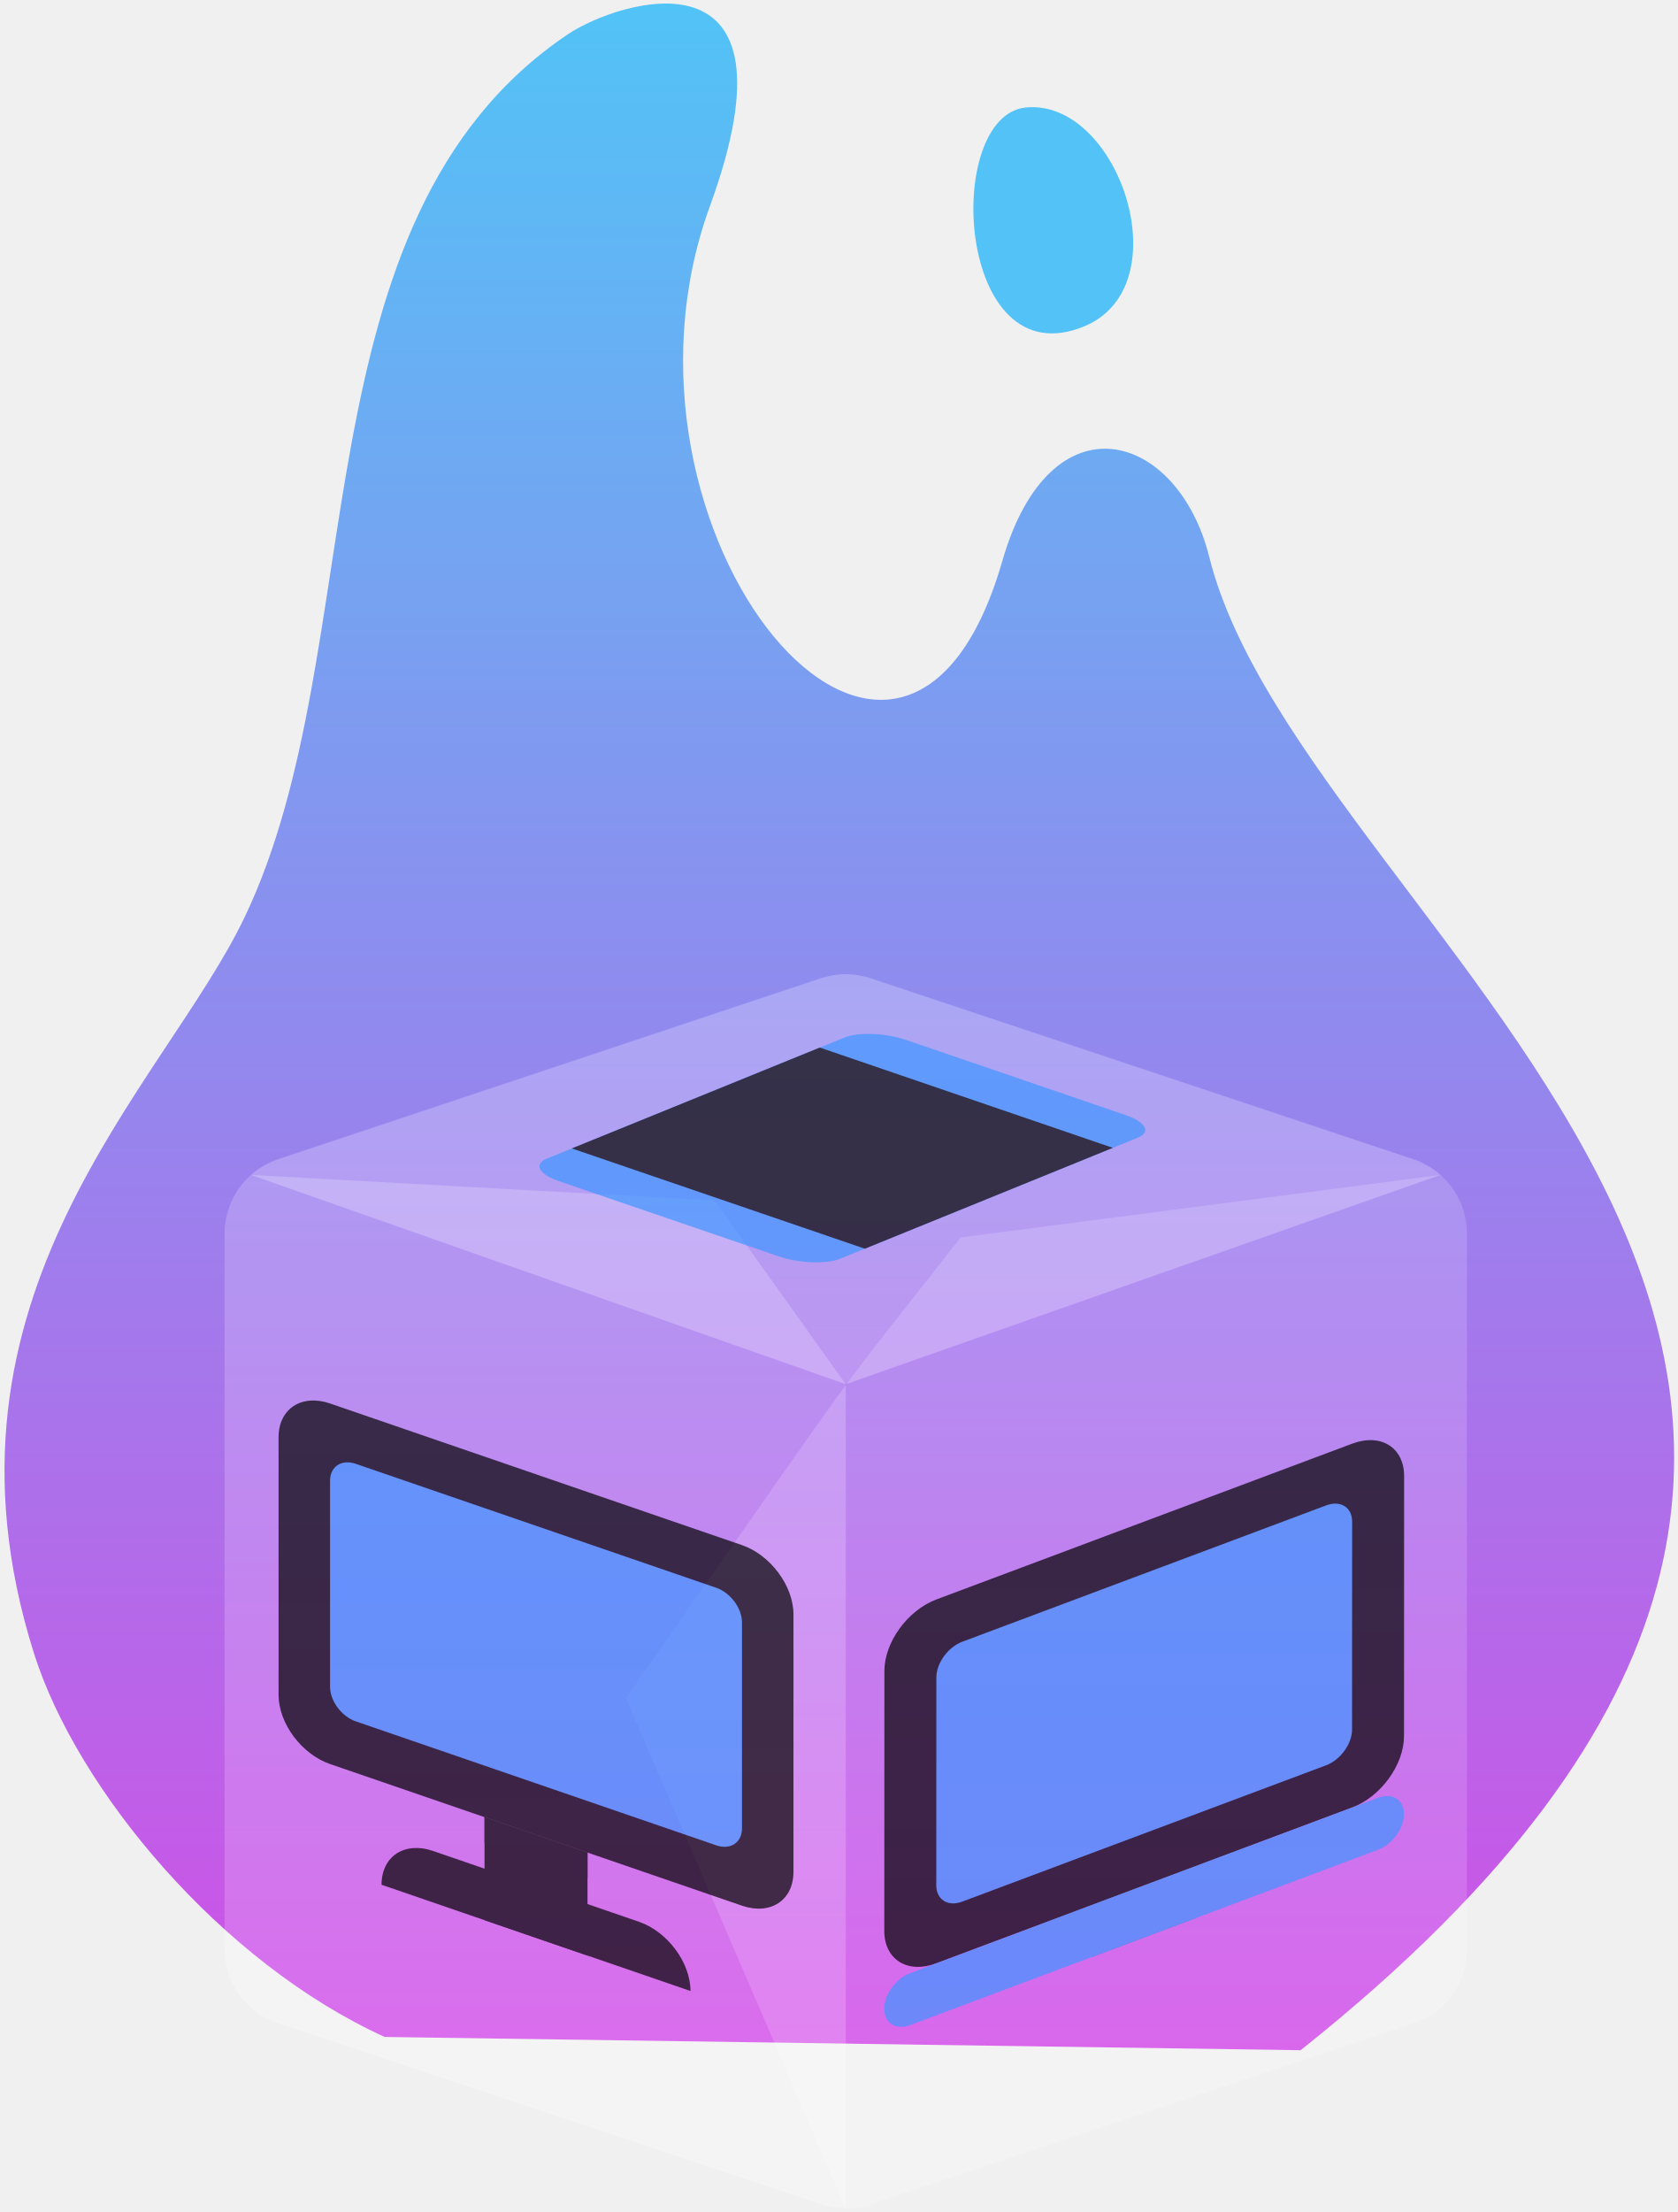
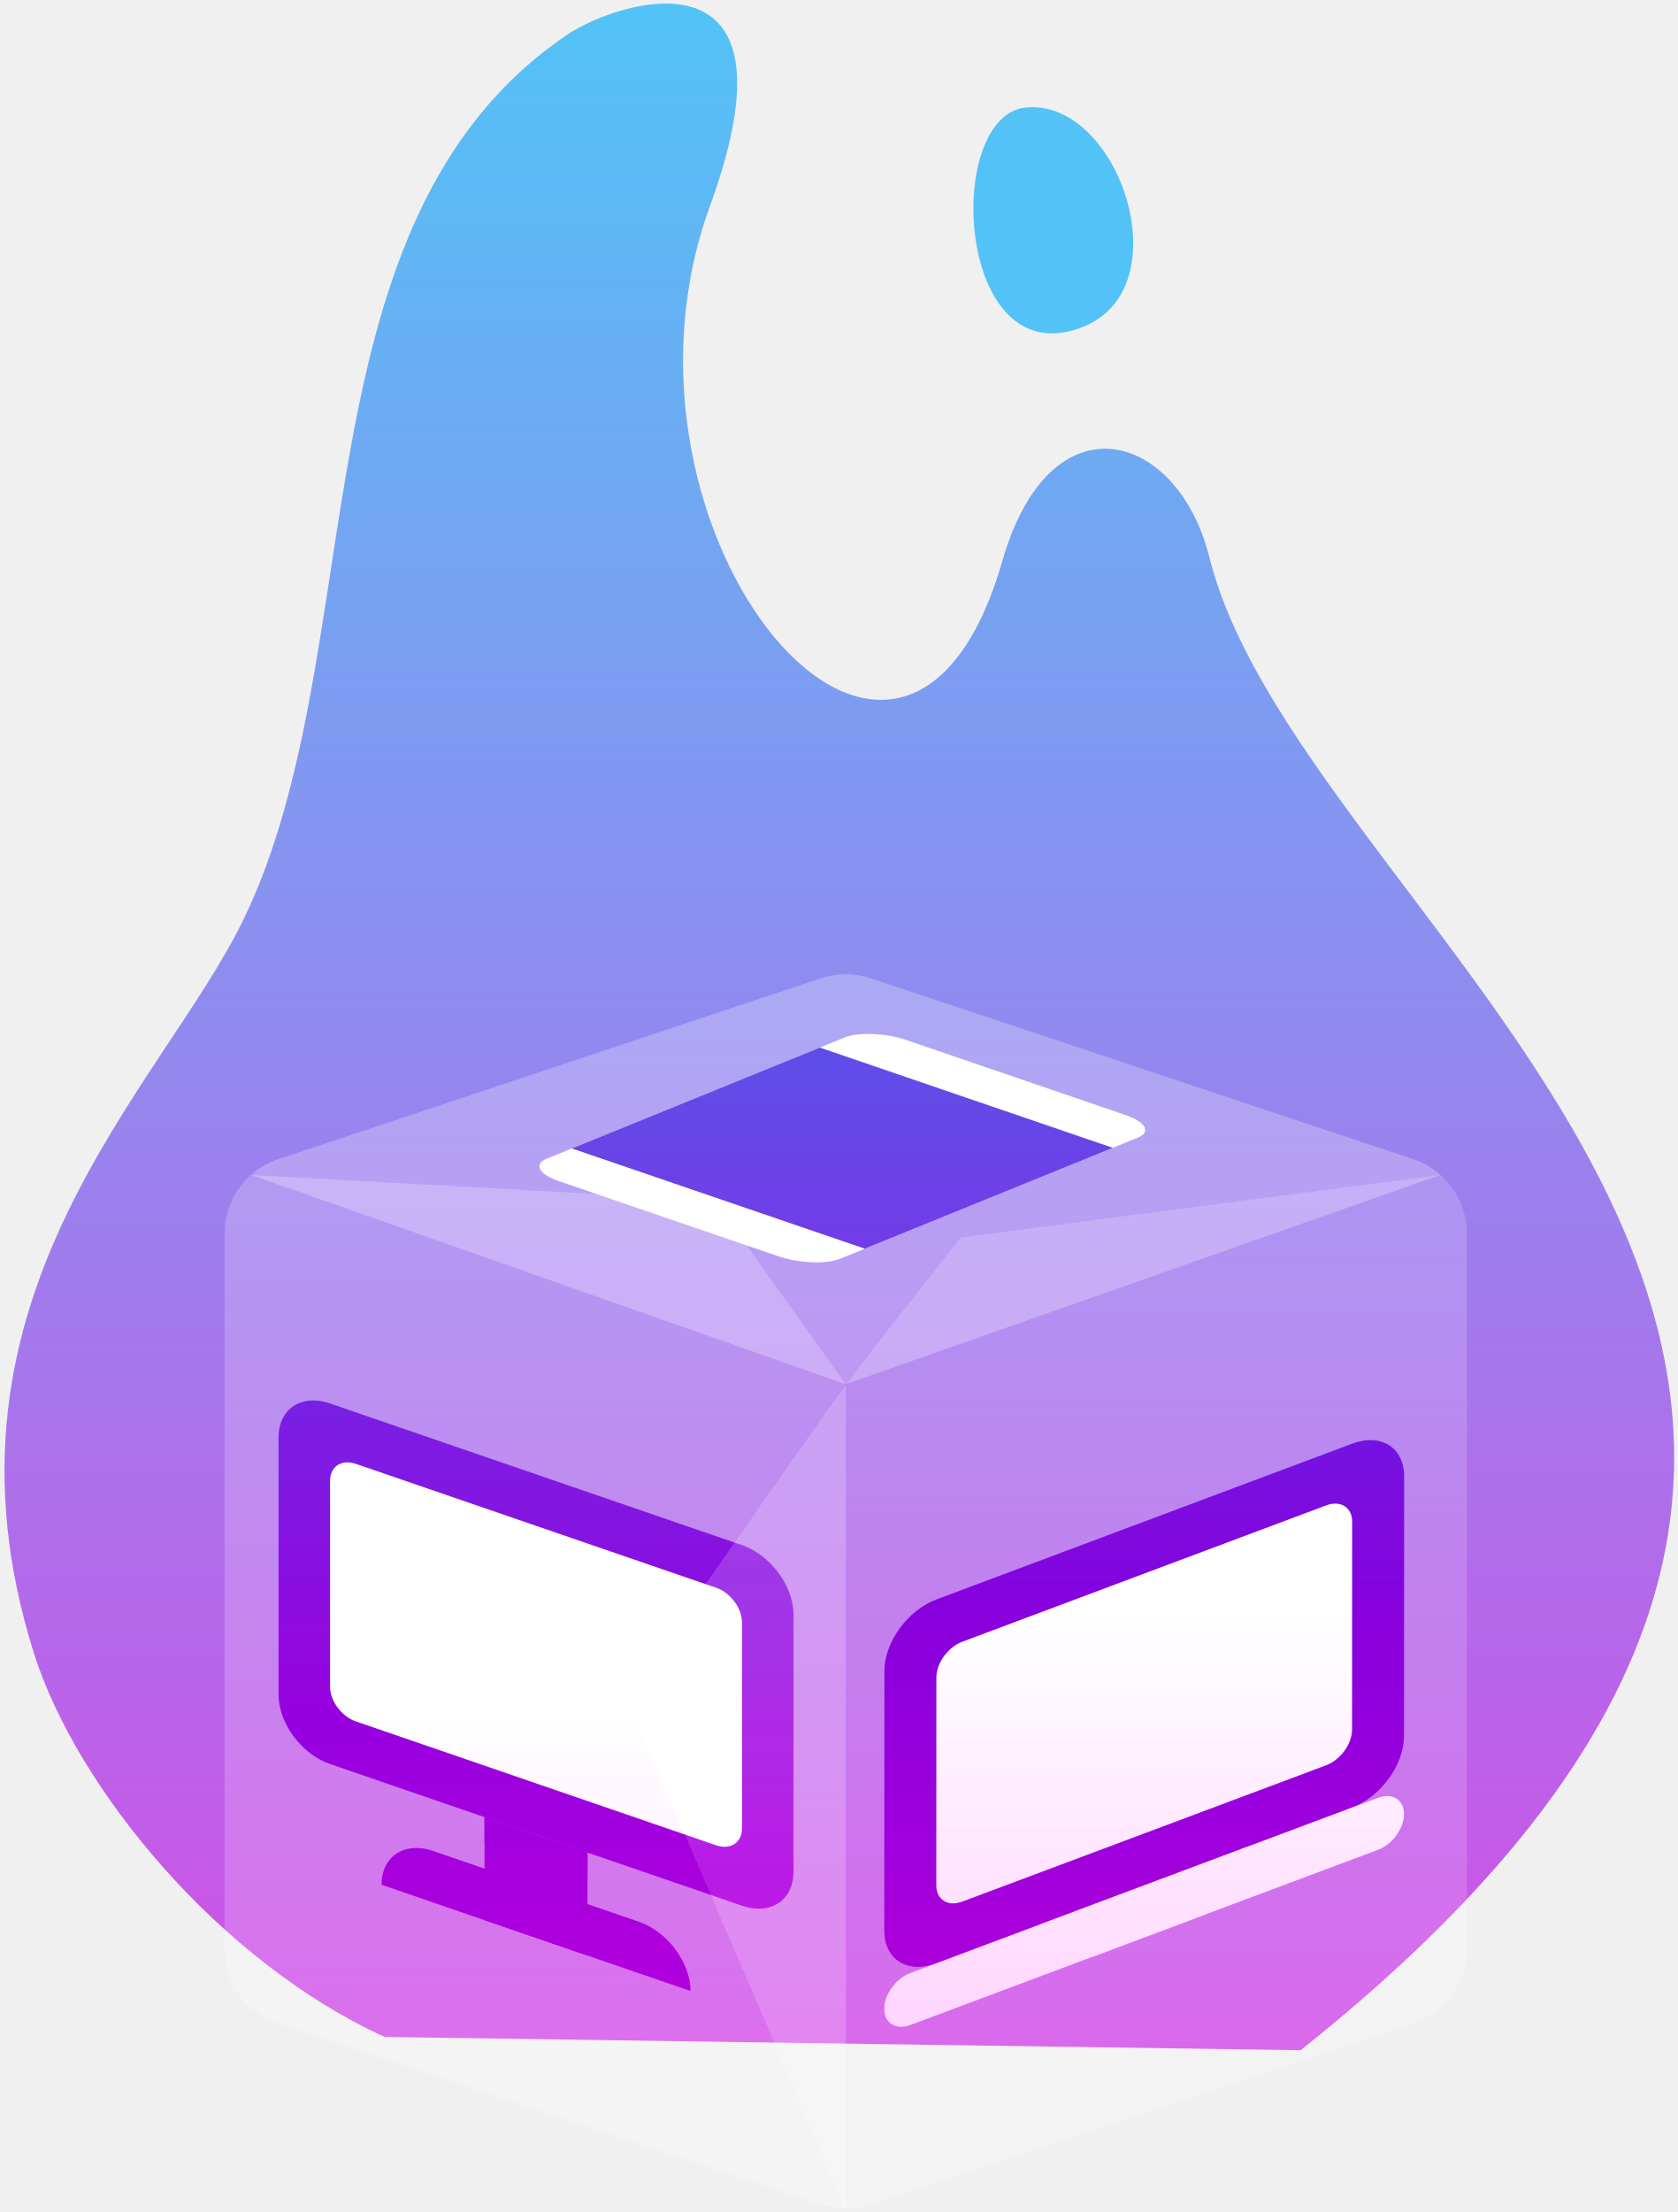
<svg xmlns="http://www.w3.org/2000/svg" width="777" height="1024" viewBox="0 0 777 1024">
  <g id="Dry-Ice-copy">
    <linearGradient id="linearGradient1" x1="388.658" y1="949.107" x2="388.658" y2="1.651" gradientUnits="userSpaceOnUse">
      <stop offset="0" stop-color="#d050e6" stop-opacity="1" />
      <stop offset="1" stop-color="#52c3f6" stop-opacity="1" />
    </linearGradient>
    <path id="Path" fill="url(#linearGradient1)" stroke="none" d="M 602.266 949.107 C 993.797 637.807 604.448 435.823 559.96 257.845 C 545.423 199.688 486.484 182.186 464.13 259.709 C 417.768 420.486 273.47 247.032 328.713 95.478 C 373.59 -27.638 286.284 0.15 262.861 15.933 C 135.254 101.922 173.268 299.483 113.176 424.806 C 75.716 502.932 -36.459 599.643 15.66 765.167 C 35.557 828.358 102.213 908.449 178.123 942.969 Z" />
-     <path id="path1" fill="#c4c3cf" stroke="none" opacity="0.699" style="mix-blend-mode:soft-light" d="M 679.259 571.035 L 679.259 902.318 C 679.259 917.92 669.276 931.772 654.476 936.706 L 403.093 1020.506 C 399.397 1021.739 395.527 1022.367 391.631 1022.367 L 289.844 786.017 C 411.976 611.765 377.823 658.416 444.84 572.875 L 667.04 543.909 C 674.808 550.784 679.257 560.66 679.259 571.035 Z" />
-     <path id="path2" fill="#d3d2de" stroke="none" opacity="0.699" style="mix-blend-mode:soft-light" d="M 104.002 571.035 L 104.002 902.318 C 104.002 917.92 113.984 931.772 128.784 936.706 L 380.167 1020.506 C 383.863 1021.739 387.734 1022.367 391.63 1022.367 L 391.63 640.793 L 330.905 555.737 L 116.22 543.909 C 108.452 550.785 104.004 560.66 104.002 571.035 Z" />
-     <path id="path3" fill="#e6e5f2" stroke="none" opacity="0.699" style="mix-blend-mode:soft-light" d="M 667.04 543.909 C 663.385 540.664 659.111 538.194 654.475 536.647 L 403.092 452.847 C 395.652 450.367 387.608 450.367 380.168 452.847 L 128.785 536.647 C 124.149 538.194 119.875 540.664 116.221 543.909 L 391.63 640.793 Z" />
+     <path id="path1" fill="#c4c3cf" stroke="none" opacity="0.75" style="mix-blend-mode:soft-light" d="M 679.259 571.035 L 679.259 902.318 C 679.259 917.92 669.276 931.772 654.476 936.706 L 403.093 1020.506 C 399.397 1021.739 395.527 1022.367 391.631 1022.367 L 289.844 786.017 C 411.976 611.765 377.823 658.416 444.84 572.875 L 667.04 543.909 C 674.808 550.784 679.257 560.66 679.259 571.035 Z" />
+     <path id="path2" fill="#d3d2de" stroke="none" opacity="0.75" style="mix-blend-mode:soft-light" d="M 104.002 571.035 L 104.002 902.318 C 104.002 917.92 113.984 931.772 128.784 936.706 L 380.167 1020.506 C 383.863 1021.739 387.734 1022.367 391.63 1022.367 L 391.63 640.793 L 330.905 555.737 L 116.22 543.909 C 108.452 550.785 104.004 560.66 104.002 571.035 Z" />
+     <path id="path3" fill="#e6e5f2" stroke="none" opacity="0.75" style="mix-blend-mode:soft-light" d="M 667.04 543.909 C 663.385 540.664 659.111 538.194 654.475 536.647 L 403.092 452.847 C 395.652 450.367 387.608 450.367 380.168 452.847 L 128.785 536.647 C 124.149 538.194 119.875 540.664 116.221 543.909 L 391.63 640.793 Z" />
    <path id="path4" fill="#53c2f7" stroke="none" d="M 502.367 150.943 C 546.959 132.135 518.038 45.998 475.278 49.724 C 436.334 53.117 442.584 176.157 502.367 150.943 Z" />
  </g>
-   <g id="Group" opacity="0.7">
+   <g id="Group" style="mix-blend-mode:overlay">
    <path id="path5" fill="#000000" stroke="none" d="M 343.576 882.196 L 152.833 816.623 C 139.66 812.095 128.99 797.756 128.99 784.582 L 128.99 665.358 C 128.99 652.184 139.66 645.181 152.833 649.71 L 343.576 715.283 C 356.749 719.812 367.419 734.15 367.419 747.324 L 367.419 866.548 C 367.419 879.722 356.749 886.725 343.576 882.196 Z" />
    <path id="path6" fill="#000000" stroke="none" d="M 224.362 841.213 L 272.047 857.606 L 272.047 905.296 L 224.362 888.903 Z" />
    <path id="path7" fill="#000000" stroke="none" d="M 295.89 889.648 L 200.519 856.861 C 187.346 852.333 176.676 859.335 176.676 872.509 L 319.733 921.689 C 319.733 908.515 309.063 894.176 295.89 889.648 Z" />
    <path id="path8" fill="#000000" stroke="none" d="M 224.362 841.213 L 272.047 857.606 L 272.047 869.529 L 224.362 853.135 Z" />
    <path id="path9" fill="#000000" stroke="none" d="M 626.066 836.771 L 433.537 908.887 C 420.24 913.868 409.475 907.133 409.48 893.837 L 409.528 773.515 C 409.533 760.219 420.307 745.417 433.604 740.436 L 626.133 668.319 C 639.43 663.339 650.195 670.073 650.19 683.369 L 650.142 803.691 C 650.136 816.987 639.362 831.79 626.066 836.771 Z" />
-     <path id="path10" fill="#0082aa" stroke="none" d="M 553.858 887.879 L 505.726 905.908 L 481.669 890.858 L 577.934 854.8 Z" />
-     <path id="path11" fill="#3e96ff" stroke="none" d="M 614.042 817.213 L 445.579 880.315 C 438.937 882.803 433.548 879.432 433.551 872.791 L 433.589 776.533 C 433.592 769.891 438.985 762.481 445.627 759.993 L 614.09 696.891 C 620.733 694.403 626.121 697.774 626.119 704.416 L 626.08 800.674 C 626.078 807.316 620.685 814.725 614.042 817.213 Z" />
-     <path id="path12" fill="#3e96ff" stroke="none" d="M 331.654 854.253 L 164.754 796.877 C 158.174 794.615 152.833 787.437 152.833 780.856 L 152.833 685.477 C 152.833 678.896 158.174 675.391 164.754 677.653 L 331.654 735.029 C 338.235 737.292 343.576 744.469 343.576 751.05 L 343.576 846.429 C 343.576 853.01 338.235 856.516 331.654 854.253 Z" />
-     <path id="path13" fill="#3e96ff" stroke="none" d="M 638.089 856.328 L 421.494 937.459 C 414.852 939.947 409.463 936.576 409.466 929.934 C 409.468 923.292 414.861 915.883 421.504 913.395 L 638.099 832.263 C 644.741 829.775 650.13 833.146 650.127 839.788 C 650.125 846.43 644.732 853.84 638.089 856.328 Z" />
-     <path id="path14" fill="#3e96ff" stroke="none" d="M 521.306 516.229 L 419.554 481.413 C 410.193 478.21 397.451 477.703 391.112 480.28 L 253.314 536.312 C 246.975 538.889 249.428 543.581 258.789 546.784 L 360.542 581.599 C 369.903 584.802 382.645 585.309 388.983 582.732 L 526.782 526.701 C 533.121 524.123 530.667 519.432 521.306 516.229 Z" />
+     <path id="path10" fill="#ffffff" stroke="none" d="M 553.858 887.879 L 505.726 905.908 L 481.669 890.858 L 577.934 854.8 Z" />
+     <path id="path11" fill="#ffffff" stroke="none" d="M 614.042 817.213 L 445.579 880.315 C 438.937 882.803 433.548 879.432 433.551 872.791 L 433.589 776.533 C 433.592 769.891 438.985 762.481 445.627 759.993 L 614.09 696.891 C 620.733 694.403 626.121 697.774 626.119 704.416 L 626.08 800.674 C 626.078 807.316 620.685 814.725 614.042 817.213 Z" />
+     <path id="path12" fill="#ffffff" stroke="none" d="M 331.654 854.253 L 164.754 796.877 C 158.174 794.615 152.833 787.437 152.833 780.856 L 152.833 685.477 C 152.833 678.896 158.174 675.391 164.754 677.653 L 331.654 735.029 C 338.235 737.292 343.576 744.469 343.576 751.05 L 343.576 846.429 C 343.576 853.01 338.235 856.516 331.654 854.253 Z" />
+     <path id="path13" fill="#ffffff" stroke="none" d="M 638.089 856.328 L 421.494 937.459 C 414.852 939.947 409.463 936.576 409.466 929.934 C 409.468 923.292 414.861 915.883 421.504 913.395 L 638.099 832.263 C 644.741 829.775 650.13 833.146 650.127 839.788 C 650.125 846.43 644.732 853.84 638.089 856.328 Z" />
+     <path id="path14" fill="#ffffff" stroke="none" d="M 521.306 516.229 L 419.554 481.413 C 410.193 478.21 397.451 477.703 391.112 480.28 L 253.314 536.312 C 246.975 538.889 249.428 543.581 258.789 546.784 L 360.542 581.599 C 369.903 584.802 382.645 585.309 388.983 582.732 L 526.782 526.701 C 533.121 524.123 530.667 519.432 521.306 516.229 Z" />
    <path id="path15" fill="#000000" stroke="none" d="M 264.797 531.642 L 400.467 578.063 L 515.299 531.37 L 379.629 484.949 Z" />
  </g>
</svg>
